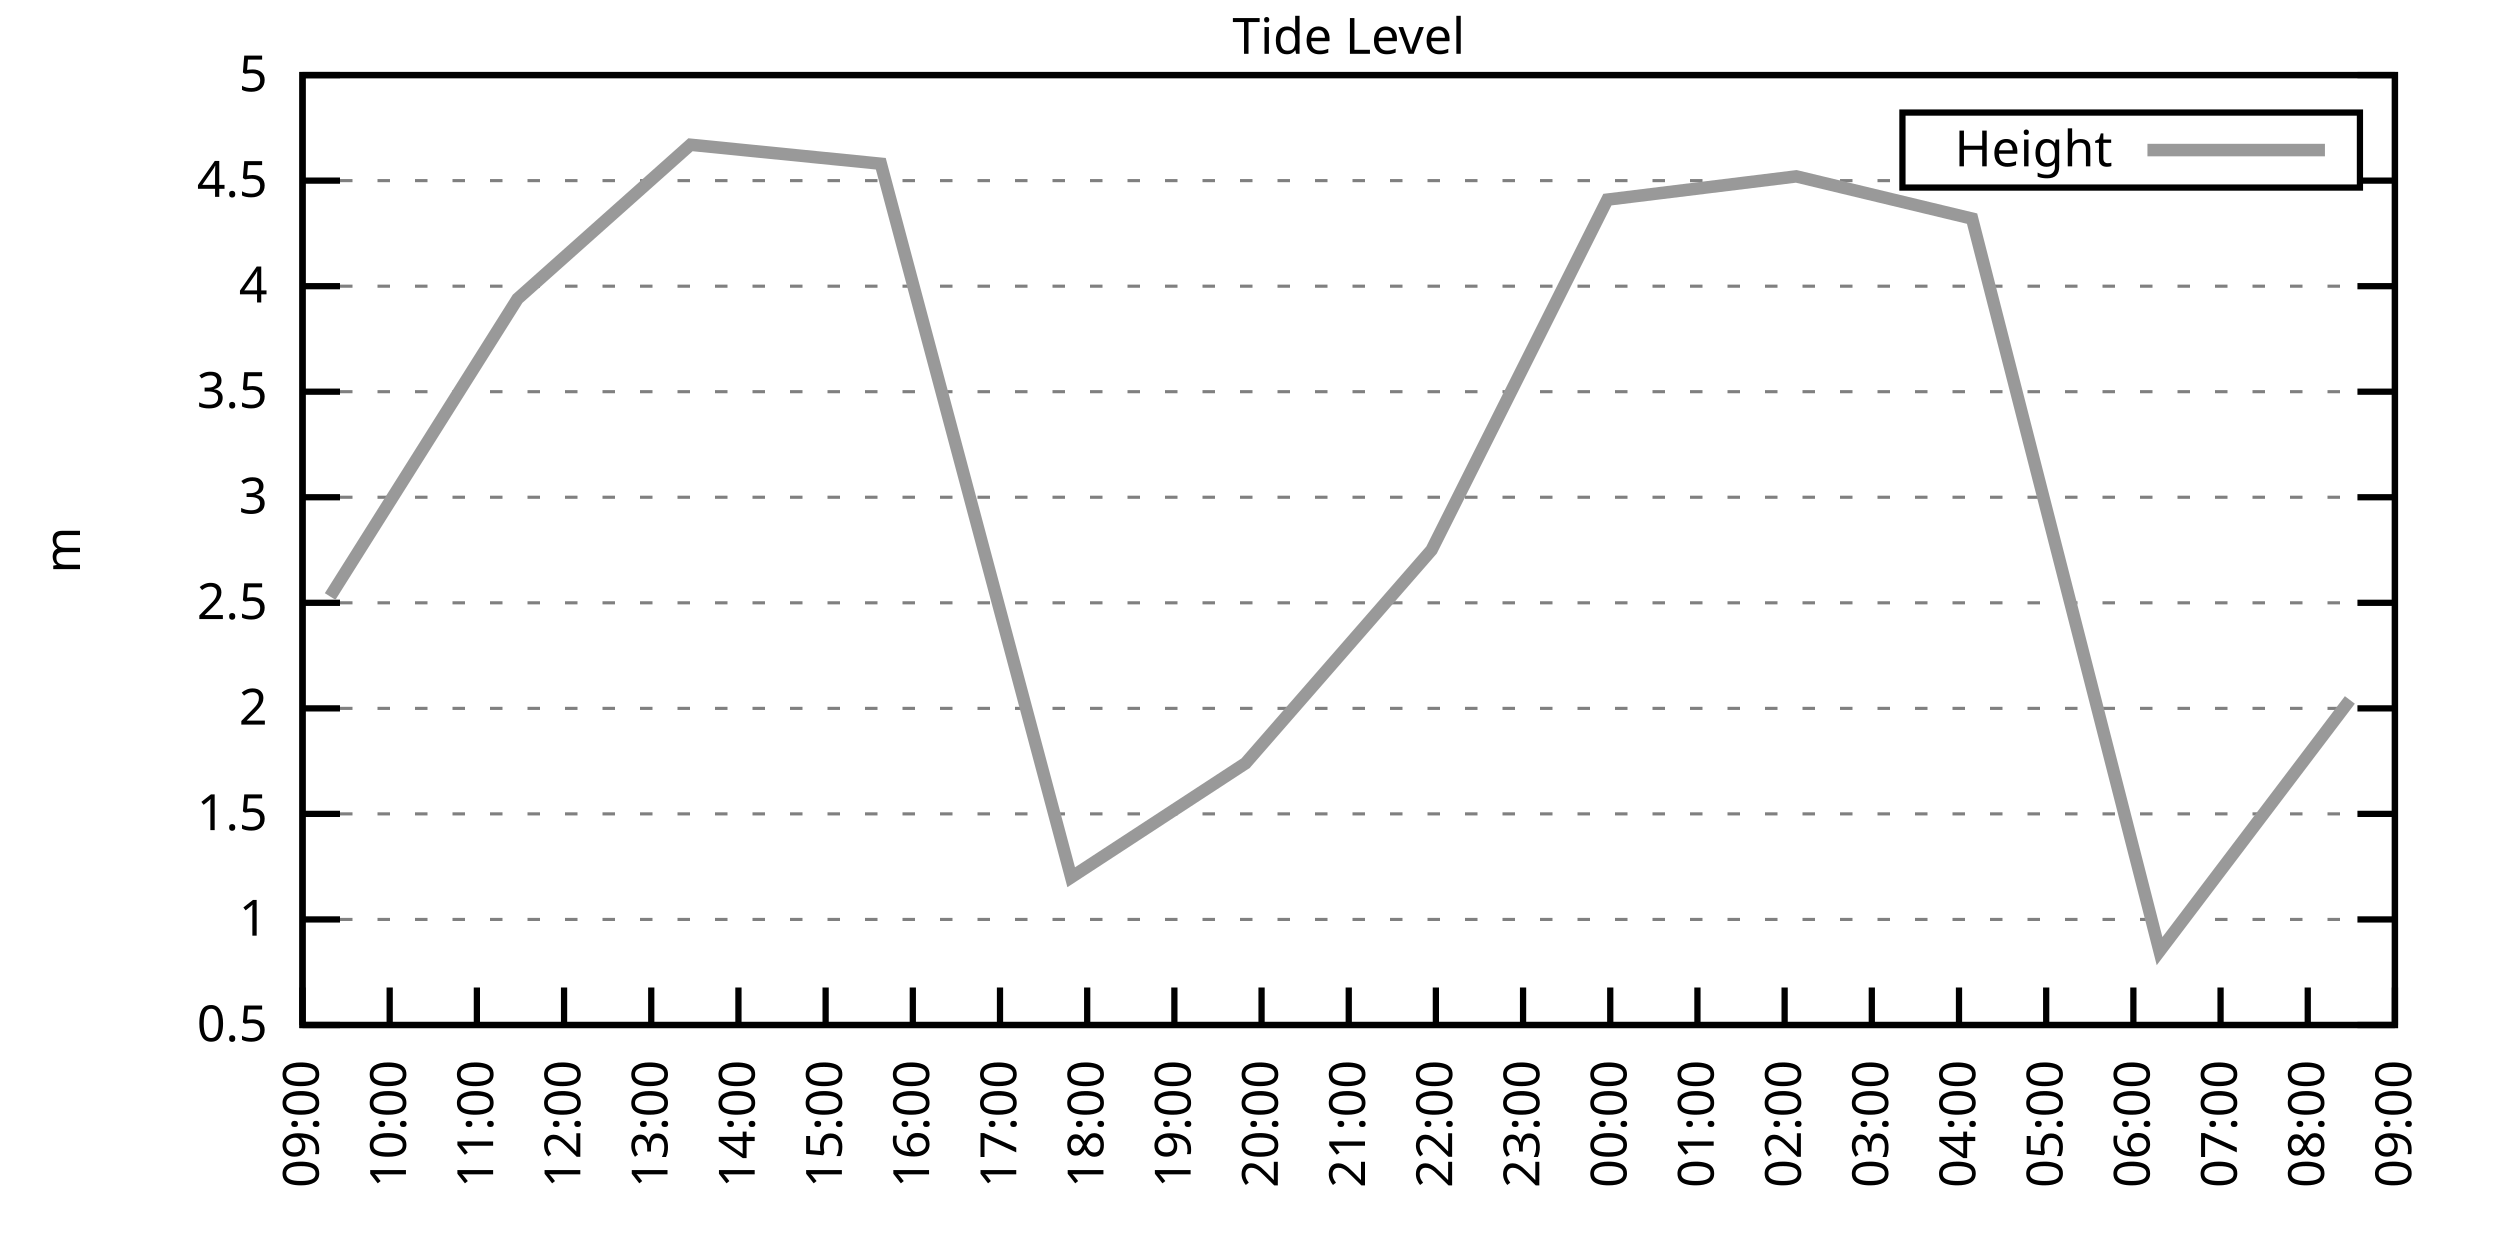
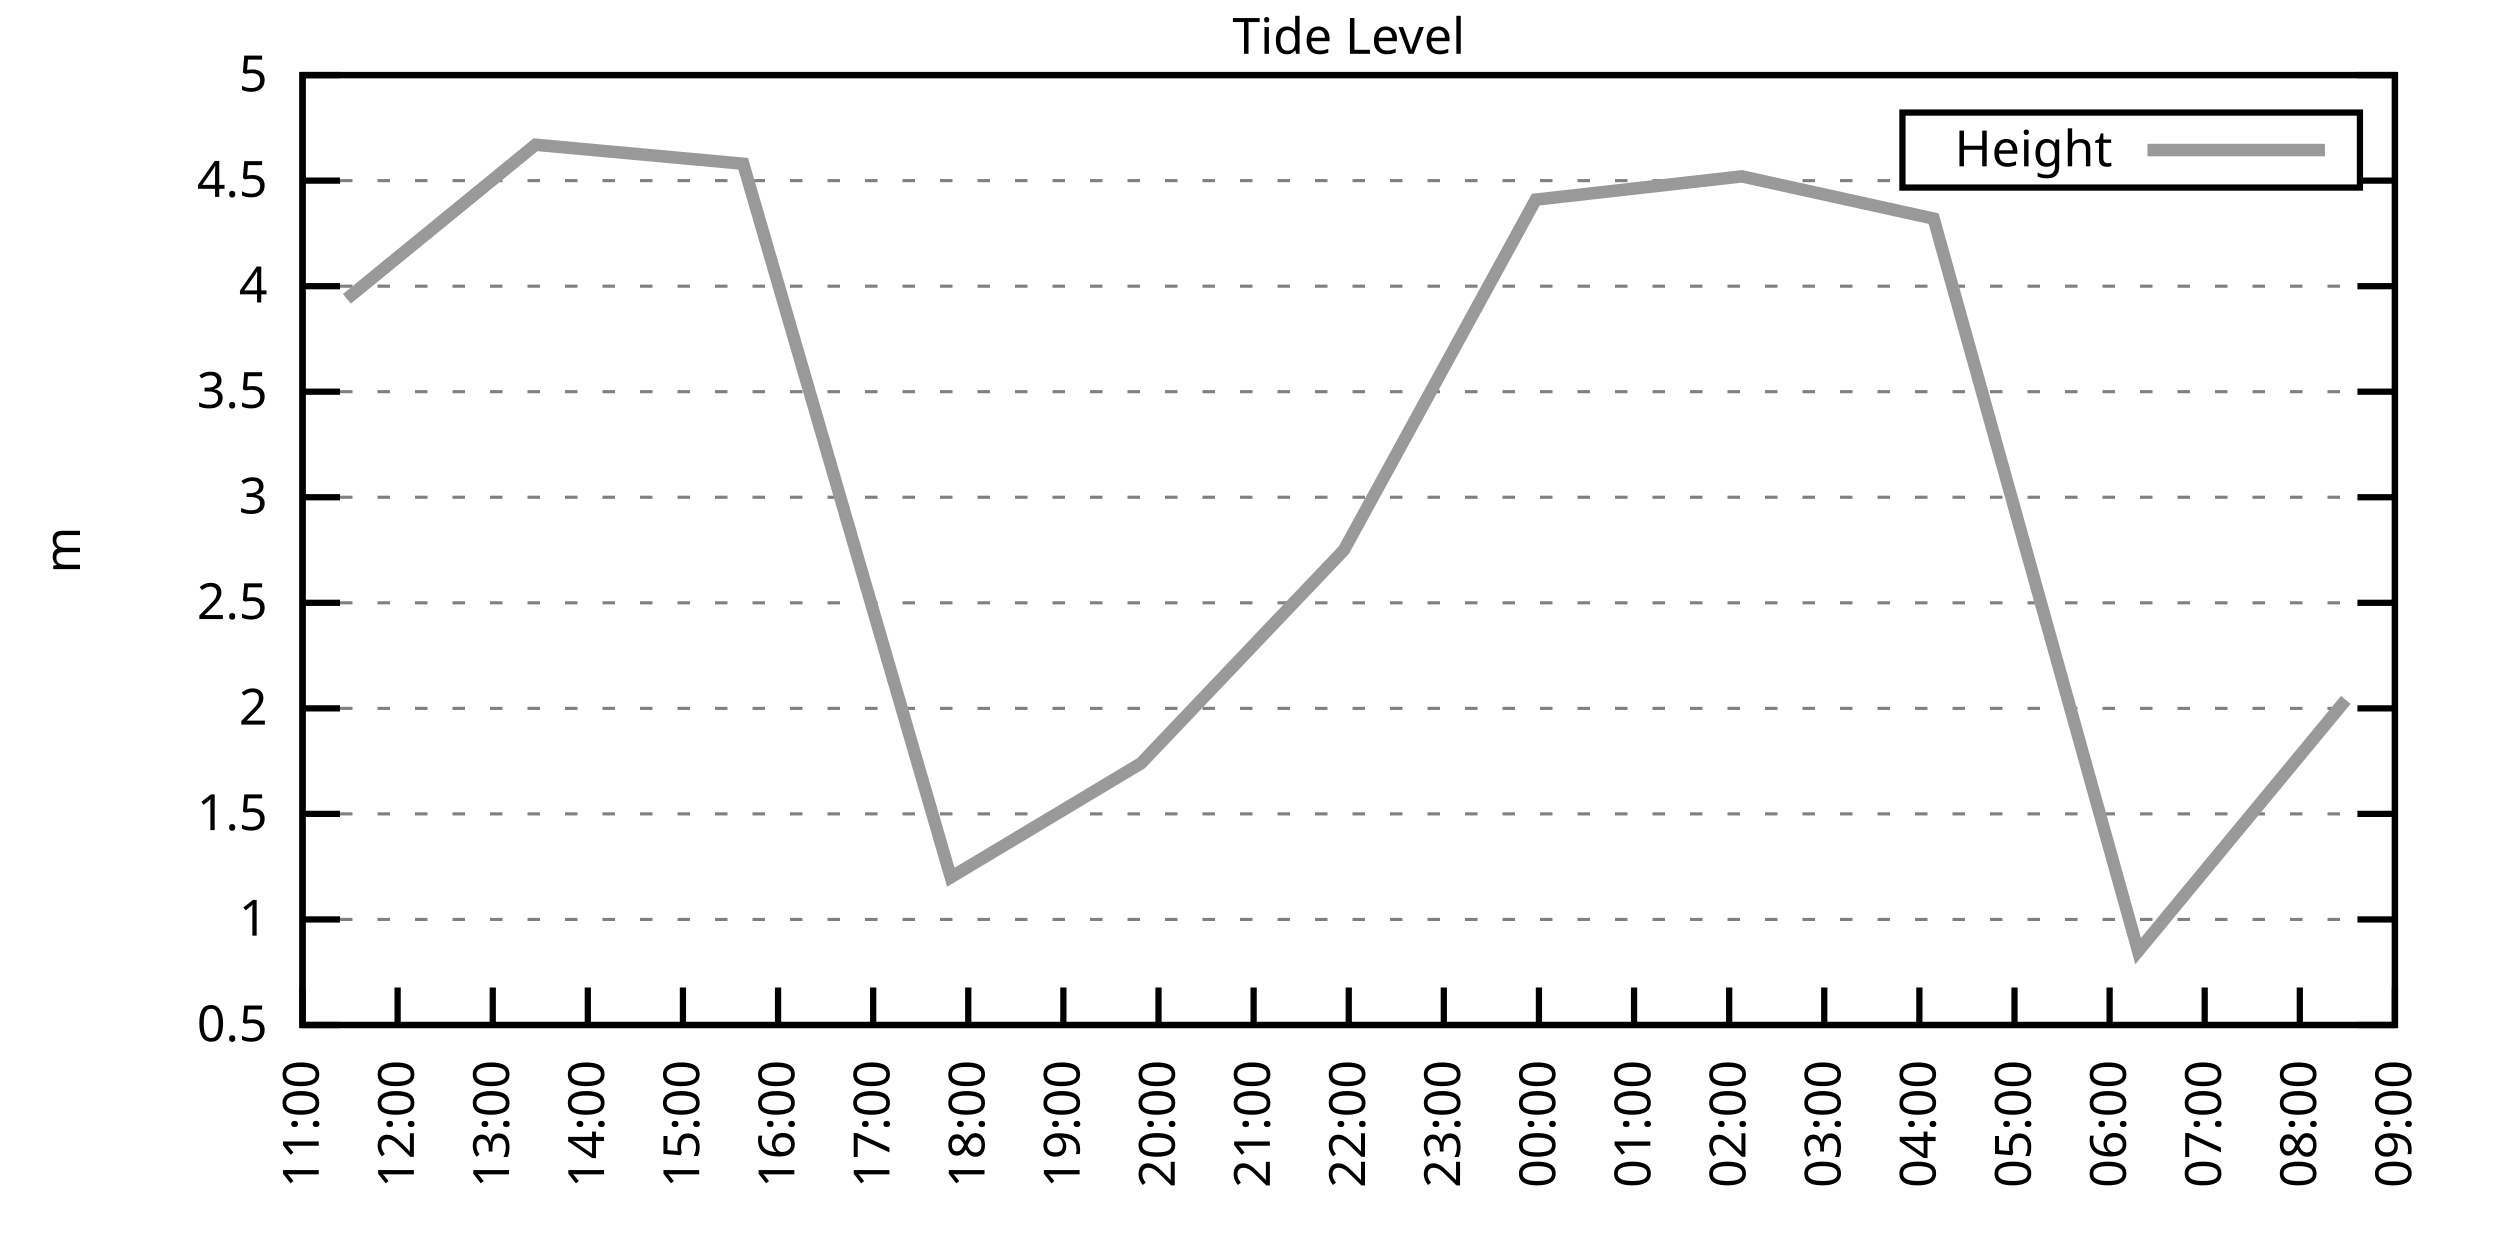
<svg xmlns="http://www.w3.org/2000/svg" xmlns:xlink="http://www.w3.org/1999/xlink" width="400" height="200" viewBox="0 0 400 200">
  <g id="gnuplot_canvas">
    <rect x="0" y="0" width="400" height="200" fill="none" />
    <defs>
      <circle id="gpDot" r="0.5" stroke-width="0.5" stroke="currentColor" />
      <path id="gpPt0" stroke-width="0.333" stroke="currentColor" d="M-1,0 h2 M0,-1 v2" />
      <path id="gpPt1" stroke-width="0.333" stroke="currentColor" d="M-1,-1 L1,1 M1,-1 L-1,1" />
      <path id="gpPt2" stroke-width="0.333" stroke="currentColor" d="M-1,0 L1,0 M0,-1 L0,1 M-1,-1 L1,1 M-1,1 L1,-1" />
      <rect id="gpPt3" stroke-width="0.333" stroke="currentColor" x="-1" y="-1" width="2" height="2" />
      <rect id="gpPt4" stroke-width="0.333" stroke="currentColor" fill="currentColor" x="-1" y="-1" width="2" height="2" />
      <circle id="gpPt5" stroke-width="0.333" stroke="currentColor" cx="0" cy="0" r="1" />
      <use xlink:href="#gpPt5" id="gpPt6" fill="currentColor" stroke="none" />
      <path id="gpPt7" stroke-width="0.333" stroke="currentColor" d="M0,-1.33 L-1.33,0.67 L1.33,0.67 z" />
      <use xlink:href="#gpPt7" id="gpPt8" fill="currentColor" stroke="none" />
      <use xlink:href="#gpPt7" id="gpPt9" stroke="currentColor" transform="rotate(180)" />
      <use xlink:href="#gpPt9" id="gpPt10" fill="currentColor" stroke="none" />
      <use xlink:href="#gpPt3" id="gpPt11" stroke="currentColor" transform="rotate(45)" />
      <use xlink:href="#gpPt11" id="gpPt12" fill="currentColor" stroke="none" />
      <path id="gpPt13" stroke-width="0.333" stroke="currentColor" d="M0,1.330 L1.265,0.411 L0.782,-1.067 L-0.782,-1.076 L-1.265,0.411 z" />
      <use xlink:href="#gpPt13" id="gpPt14" fill="currentColor" stroke="none" />
      <filter id="textbox" filterUnits="objectBoundingBox" x="0" y="0" height="1" width="1">
        <feFlood flood-color="white" flood-opacity="1" result="bgnd" />
        <feComposite in="SourceGraphic" in2="bgnd" operator="atop" />
      </filter>
      <filter id="greybox" filterUnits="objectBoundingBox" x="0" y="0" height="1" width="1">
        <feFlood flood-color="lightgrey" flood-opacity="1" result="grey" />
        <feComposite in="SourceGraphic" in2="grey" operator="atop" />
      </filter>
    </defs>
    <g fill="none" color="white" stroke="currentColor" stroke-width="1.00" stroke-linecap="butt" stroke-linejoin="miter">
</g>
    <g fill="none" color="black" stroke="currentColor" stroke-width="1.00" stroke-linecap="butt" stroke-linejoin="miter">
      <g stroke="none" shape-rendering="crispEdges">
        <polygon fill="rgb(255, 255, 255)" points="48.40,164.00 383.18,164.00 383.18,12.02 48.40,12.02 " />
      </g>
    </g>
    <g fill="none" color="black" stroke="currentColor" stroke-width="1.00" stroke-linecap="butt" stroke-linejoin="miter">
</g>
    <g fill="none" color="black" stroke="black" stroke-width="0.50" stroke-linecap="butt" stroke-linejoin="miter">
</g>
    <g fill="none" color="gray" stroke="currentColor" stroke-width="0.50" stroke-linecap="butt" stroke-linejoin="miter">
      <path stroke="gray" stroke-dasharray="2,4" class="gridline" d="M48.40,164.00 L383.19,164.00  " />
    </g>
    <g fill="none" color="gray" stroke="gray" stroke-width="1.00" stroke-linecap="butt" stroke-linejoin="miter">
</g>
    <g fill="none" color="black" stroke="currentColor" stroke-width="1.00" stroke-linecap="butt" stroke-linejoin="miter">
      <path stroke="black" d="M48.40,164.00 L54.40,164.00 M383.19,164.00 L377.19,164.00  " />
      <g transform="translate(42.80,166.60)" stroke="none" fill="black" font-family="Sans" font-size="8.00" text-anchor="end">
        <text>
          <tspan font-family="Sans"> 0.5</tspan>
        </text>
      </g>
    </g>
    <g fill="none" color="black" stroke="currentColor" stroke-width="1.00" stroke-linecap="butt" stroke-linejoin="miter">
</g>
    <g fill="none" color="black" stroke="black" stroke-width="0.50" stroke-linecap="butt" stroke-linejoin="miter">
</g>
    <g fill="none" color="gray" stroke="currentColor" stroke-width="0.50" stroke-linecap="butt" stroke-linejoin="miter">
      <path stroke="gray" stroke-dasharray="2,4" class="gridline" d="M48.40,147.11 L383.19,147.11  " />
    </g>
    <g fill="none" color="gray" stroke="gray" stroke-width="1.00" stroke-linecap="butt" stroke-linejoin="miter">
</g>
    <g fill="none" color="black" stroke="currentColor" stroke-width="1.00" stroke-linecap="butt" stroke-linejoin="miter">
      <path stroke="black" d="M48.40,147.11 L54.40,147.11 M383.19,147.11 L377.19,147.11  " />
      <g transform="translate(42.80,149.71)" stroke="none" fill="black" font-family="Sans" font-size="8.00" text-anchor="end">
        <text>
          <tspan font-family="Sans"> 1</tspan>
        </text>
      </g>
    </g>
    <g fill="none" color="black" stroke="currentColor" stroke-width="1.00" stroke-linecap="butt" stroke-linejoin="miter">
</g>
    <g fill="none" color="black" stroke="black" stroke-width="0.50" stroke-linecap="butt" stroke-linejoin="miter">
</g>
    <g fill="none" color="gray" stroke="currentColor" stroke-width="0.50" stroke-linecap="butt" stroke-linejoin="miter">
      <path stroke="gray" stroke-dasharray="2,4" class="gridline" d="M48.40,130.22 L383.19,130.22  " />
    </g>
    <g fill="none" color="gray" stroke="gray" stroke-width="1.00" stroke-linecap="butt" stroke-linejoin="miter">
</g>
    <g fill="none" color="black" stroke="currentColor" stroke-width="1.00" stroke-linecap="butt" stroke-linejoin="miter">
      <path stroke="black" d="M48.40,130.22 L54.40,130.22 M383.19,130.22 L377.19,130.22  " />
      <g transform="translate(42.80,132.82)" stroke="none" fill="black" font-family="Sans" font-size="8.00" text-anchor="end">
        <text>
          <tspan font-family="Sans"> 1.5</tspan>
        </text>
      </g>
    </g>
    <g fill="none" color="black" stroke="currentColor" stroke-width="1.00" stroke-linecap="butt" stroke-linejoin="miter">
</g>
    <g fill="none" color="black" stroke="black" stroke-width="0.50" stroke-linecap="butt" stroke-linejoin="miter">
</g>
    <g fill="none" color="gray" stroke="currentColor" stroke-width="0.50" stroke-linecap="butt" stroke-linejoin="miter">
      <path stroke="gray" stroke-dasharray="2,4" class="gridline" d="M48.40,113.34 L383.19,113.34  " />
    </g>
    <g fill="none" color="gray" stroke="gray" stroke-width="1.00" stroke-linecap="butt" stroke-linejoin="miter">
</g>
    <g fill="none" color="black" stroke="currentColor" stroke-width="1.00" stroke-linecap="butt" stroke-linejoin="miter">
      <path stroke="black" d="M48.40,113.34 L54.40,113.34 M383.19,113.34 L377.19,113.34  " />
      <g transform="translate(42.80,115.94)" stroke="none" fill="black" font-family="Sans" font-size="8.00" text-anchor="end">
        <text>
          <tspan font-family="Sans"> 2</tspan>
        </text>
      </g>
    </g>
    <g fill="none" color="black" stroke="currentColor" stroke-width="1.00" stroke-linecap="butt" stroke-linejoin="miter">
</g>
    <g fill="none" color="black" stroke="black" stroke-width="0.50" stroke-linecap="butt" stroke-linejoin="miter">
</g>
    <g fill="none" color="gray" stroke="currentColor" stroke-width="0.50" stroke-linecap="butt" stroke-linejoin="miter">
      <path stroke="gray" stroke-dasharray="2,4" class="gridline" d="M48.40,96.45 L383.19,96.45  " />
    </g>
    <g fill="none" color="gray" stroke="gray" stroke-width="1.00" stroke-linecap="butt" stroke-linejoin="miter">
</g>
    <g fill="none" color="black" stroke="currentColor" stroke-width="1.00" stroke-linecap="butt" stroke-linejoin="miter">
      <path stroke="black" d="M48.40,96.45 L54.40,96.45 M383.19,96.45 L377.19,96.45  " />
      <g transform="translate(42.80,99.05)" stroke="none" fill="black" font-family="Sans" font-size="8.00" text-anchor="end">
        <text>
          <tspan font-family="Sans"> 2.5</tspan>
        </text>
      </g>
    </g>
    <g fill="none" color="black" stroke="currentColor" stroke-width="1.00" stroke-linecap="butt" stroke-linejoin="miter">
</g>
    <g fill="none" color="black" stroke="black" stroke-width="0.50" stroke-linecap="butt" stroke-linejoin="miter">
</g>
    <g fill="none" color="gray" stroke="currentColor" stroke-width="0.50" stroke-linecap="butt" stroke-linejoin="miter">
      <path stroke="gray" stroke-dasharray="2,4" class="gridline" d="M48.40,79.56 L383.19,79.56  " />
    </g>
    <g fill="none" color="gray" stroke="gray" stroke-width="1.00" stroke-linecap="butt" stroke-linejoin="miter">
</g>
    <g fill="none" color="black" stroke="currentColor" stroke-width="1.00" stroke-linecap="butt" stroke-linejoin="miter">
      <path stroke="black" d="M48.40,79.56 L54.40,79.56 M383.19,79.56 L377.19,79.56  " />
      <g transform="translate(42.80,82.16)" stroke="none" fill="black" font-family="Sans" font-size="8.00" text-anchor="end">
        <text>
          <tspan font-family="Sans"> 3</tspan>
        </text>
      </g>
    </g>
    <g fill="none" color="black" stroke="currentColor" stroke-width="1.00" stroke-linecap="butt" stroke-linejoin="miter">
</g>
    <g fill="none" color="black" stroke="black" stroke-width="0.50" stroke-linecap="butt" stroke-linejoin="miter">
</g>
    <g fill="none" color="gray" stroke="currentColor" stroke-width="0.50" stroke-linecap="butt" stroke-linejoin="miter">
      <path stroke="gray" stroke-dasharray="2,4" class="gridline" d="M48.40,62.67 L383.19,62.67  " />
    </g>
    <g fill="none" color="gray" stroke="gray" stroke-width="1.00" stroke-linecap="butt" stroke-linejoin="miter">
</g>
    <g fill="none" color="black" stroke="currentColor" stroke-width="1.00" stroke-linecap="butt" stroke-linejoin="miter">
      <path stroke="black" d="M48.40,62.67 L54.40,62.67 M383.19,62.67 L377.19,62.67  " />
      <g transform="translate(42.80,65.27)" stroke="none" fill="black" font-family="Sans" font-size="8.00" text-anchor="end">
        <text>
          <tspan font-family="Sans"> 3.5</tspan>
        </text>
      </g>
    </g>
    <g fill="none" color="black" stroke="currentColor" stroke-width="1.00" stroke-linecap="butt" stroke-linejoin="miter">
</g>
    <g fill="none" color="black" stroke="black" stroke-width="0.50" stroke-linecap="butt" stroke-linejoin="miter">
</g>
    <g fill="none" color="gray" stroke="currentColor" stroke-width="0.50" stroke-linecap="butt" stroke-linejoin="miter">
      <path stroke="gray" stroke-dasharray="2,4" class="gridline" d="M48.40,45.79 L383.19,45.79  " />
    </g>
    <g fill="none" color="gray" stroke="gray" stroke-width="1.00" stroke-linecap="butt" stroke-linejoin="miter">
</g>
    <g fill="none" color="black" stroke="currentColor" stroke-width="1.00" stroke-linecap="butt" stroke-linejoin="miter">
      <path stroke="black" d="M48.40,45.79 L54.40,45.79 M383.19,45.79 L377.19,45.79  " />
      <g transform="translate(42.80,48.39)" stroke="none" fill="black" font-family="Sans" font-size="8.00" text-anchor="end">
        <text>
          <tspan font-family="Sans"> 4</tspan>
        </text>
      </g>
    </g>
    <g fill="none" color="black" stroke="currentColor" stroke-width="1.00" stroke-linecap="butt" stroke-linejoin="miter">
</g>
    <g fill="none" color="black" stroke="black" stroke-width="0.50" stroke-linecap="butt" stroke-linejoin="miter">
</g>
    <g fill="none" color="gray" stroke="currentColor" stroke-width="0.50" stroke-linecap="butt" stroke-linejoin="miter">
      <path stroke="gray" stroke-dasharray="2,4" class="gridline" d="M48.40,28.90 L304.39,28.90 M377.59,28.90 L383.19,28.90  " />
    </g>
    <g fill="none" color="gray" stroke="gray" stroke-width="1.00" stroke-linecap="butt" stroke-linejoin="miter">
</g>
    <g fill="none" color="black" stroke="currentColor" stroke-width="1.00" stroke-linecap="butt" stroke-linejoin="miter">
      <path stroke="black" d="M48.40,28.90 L54.40,28.90 M383.19,28.90 L377.19,28.90  " />
      <g transform="translate(42.80,31.50)" stroke="none" fill="black" font-family="Sans" font-size="8.00" text-anchor="end">
        <text>
          <tspan font-family="Sans"> 4.5</tspan>
        </text>
      </g>
    </g>
    <g fill="none" color="black" stroke="currentColor" stroke-width="1.00" stroke-linecap="butt" stroke-linejoin="miter">
</g>
    <g fill="none" color="black" stroke="black" stroke-width="0.50" stroke-linecap="butt" stroke-linejoin="miter">
</g>
    <g fill="none" color="gray" stroke="currentColor" stroke-width="0.50" stroke-linecap="butt" stroke-linejoin="miter">
      <path stroke="gray" stroke-dasharray="2,4" class="gridline" d="M48.40,12.01 L383.19,12.01  " />
    </g>
    <g fill="none" color="gray" stroke="gray" stroke-width="1.00" stroke-linecap="butt" stroke-linejoin="miter">
</g>
    <g fill="none" color="black" stroke="currentColor" stroke-width="1.00" stroke-linecap="butt" stroke-linejoin="miter">
      <path stroke="black" d="M48.40,12.01 L54.40,12.01 M383.19,12.01 L377.19,12.01  " />
      <g transform="translate(42.80,14.61)" stroke="none" fill="black" font-family="Sans" font-size="8.00" text-anchor="end">
        <text>
          <tspan font-family="Sans"> 5</tspan>
        </text>
      </g>
    </g>
    <g fill="none" color="black" stroke="currentColor" stroke-width="1.00" stroke-linecap="butt" stroke-linejoin="miter">
      <path stroke="black" d="M48.40,164.00 L48.40,158.00  " />
      <g transform="translate(51.00,169.60) rotate(270.00)" stroke="none" fill="black" font-family="Sans" font-size="8.00" text-anchor="end">
        <text>
-           <tspan font-family="Sans">09:00</tspan>
-         </text>
-       </g>
-     </g>
-     <g fill="none" color="black" stroke="currentColor" stroke-width="1.00" stroke-linecap="butt" stroke-linejoin="miter">
-       <path stroke="black" d="M62.35,164.00 L62.35,158.00  " />
-       <g transform="translate(64.95,169.60) rotate(270.00)" stroke="none" fill="black" font-family="Sans" font-size="8.00" text-anchor="end">
-         <text>
-           <tspan font-family="Sans">10:00</tspan>
-         </text>
-       </g>
-     </g>
-     <g fill="none" color="black" stroke="currentColor" stroke-width="1.00" stroke-linecap="butt" stroke-linejoin="miter">
-       <path stroke="black" d="M76.30,164.00 L76.30,158.00  " />
-       <g transform="translate(78.90,169.60) rotate(270.00)" stroke="none" fill="black" font-family="Sans" font-size="8.00" text-anchor="end">
-         <text>
          <tspan font-family="Sans">11:00</tspan>
        </text>
      </g>
    </g>
    <g fill="none" color="black" stroke="currentColor" stroke-width="1.00" stroke-linecap="butt" stroke-linejoin="miter">
-       <path stroke="black" d="M90.25,164.00 L90.25,158.00  " />
-       <g transform="translate(92.85,169.60) rotate(270.00)" stroke="none" fill="black" font-family="Sans" font-size="8.00" text-anchor="end">
+       <path stroke="black" d="M63.62,164.00 L63.62,158.00  " />
+       <g transform="translate(66.22,169.60) rotate(270.00)" stroke="none" fill="black" font-family="Sans" font-size="8.00" text-anchor="end">
        <text>
          <tspan font-family="Sans">12:00</tspan>
        </text>
      </g>
    </g>
    <g fill="none" color="black" stroke="currentColor" stroke-width="1.00" stroke-linecap="butt" stroke-linejoin="miter">
-       <path stroke="black" d="M104.20,164.00 L104.20,158.00  " />
-       <g transform="translate(106.80,169.60) rotate(270.00)" stroke="none" fill="black" font-family="Sans" font-size="8.00" text-anchor="end">
+       <path stroke="black" d="M78.84,164.00 L78.84,158.00  " />
+       <g transform="translate(81.44,169.60) rotate(270.00)" stroke="none" fill="black" font-family="Sans" font-size="8.00" text-anchor="end">
        <text>
          <tspan font-family="Sans">13:00</tspan>
        </text>
      </g>
    </g>
    <g fill="none" color="black" stroke="currentColor" stroke-width="1.00" stroke-linecap="butt" stroke-linejoin="miter">
-       <path stroke="black" d="M118.15,164.00 L118.15,158.00  " />
-       <g transform="translate(120.75,169.60) rotate(270.00)" stroke="none" fill="black" font-family="Sans" font-size="8.00" text-anchor="end">
+       <path stroke="black" d="M94.05,164.00 L94.05,158.00  " />
+       <g transform="translate(96.65,169.60) rotate(270.00)" stroke="none" fill="black" font-family="Sans" font-size="8.00" text-anchor="end">
        <text>
          <tspan font-family="Sans">14:00</tspan>
        </text>
      </g>
    </g>
    <g fill="none" color="black" stroke="currentColor" stroke-width="1.00" stroke-linecap="butt" stroke-linejoin="miter">
-       <path stroke="black" d="M132.10,164.00 L132.10,158.00  " />
-       <g transform="translate(134.70,169.60) rotate(270.00)" stroke="none" fill="black" font-family="Sans" font-size="8.00" text-anchor="end">
+       <path stroke="black" d="M109.27,164.00 L109.27,158.00  " />
+       <g transform="translate(111.87,169.60) rotate(270.00)" stroke="none" fill="black" font-family="Sans" font-size="8.00" text-anchor="end">
        <text>
          <tspan font-family="Sans">15:00</tspan>
        </text>
      </g>
    </g>
    <g fill="none" color="black" stroke="currentColor" stroke-width="1.00" stroke-linecap="butt" stroke-linejoin="miter">
-       <path stroke="black" d="M146.05,164.00 L146.05,158.00  " />
-       <g transform="translate(148.65,169.60) rotate(270.00)" stroke="none" fill="black" font-family="Sans" font-size="8.00" text-anchor="end">
+       <path stroke="black" d="M124.49,164.00 L124.49,158.00  " />
+       <g transform="translate(127.09,169.60) rotate(270.00)" stroke="none" fill="black" font-family="Sans" font-size="8.00" text-anchor="end">
        <text>
          <tspan font-family="Sans">16:00</tspan>
        </text>
      </g>
    </g>
    <g fill="none" color="black" stroke="currentColor" stroke-width="1.00" stroke-linecap="butt" stroke-linejoin="miter">
-       <path stroke="black" d="M160.00,164.00 L160.00,158.00  " />
-       <g transform="translate(162.60,169.60) rotate(270.00)" stroke="none" fill="black" font-family="Sans" font-size="8.00" text-anchor="end">
+       <path stroke="black" d="M139.71,164.00 L139.71,158.00  " />
+       <g transform="translate(142.31,169.60) rotate(270.00)" stroke="none" fill="black" font-family="Sans" font-size="8.00" text-anchor="end">
        <text>
          <tspan font-family="Sans">17:00</tspan>
        </text>
      </g>
    </g>
    <g fill="none" color="black" stroke="currentColor" stroke-width="1.00" stroke-linecap="butt" stroke-linejoin="miter">
-       <path stroke="black" d="M173.95,164.00 L173.95,158.00  " />
-       <g transform="translate(176.55,169.60) rotate(270.00)" stroke="none" fill="black" font-family="Sans" font-size="8.00" text-anchor="end">
+       <path stroke="black" d="M154.92,164.00 L154.92,158.00  " />
+       <g transform="translate(157.52,169.60) rotate(270.00)" stroke="none" fill="black" font-family="Sans" font-size="8.00" text-anchor="end">
        <text>
          <tspan font-family="Sans">18:00</tspan>
        </text>
      </g>
    </g>
    <g fill="none" color="black" stroke="currentColor" stroke-width="1.00" stroke-linecap="butt" stroke-linejoin="miter">
-       <path stroke="black" d="M187.90,164.00 L187.90,158.00  " />
-       <g transform="translate(190.50,169.60) rotate(270.00)" stroke="none" fill="black" font-family="Sans" font-size="8.00" text-anchor="end">
+       <path stroke="black" d="M170.14,164.00 L170.14,158.00  " />
+       <g transform="translate(172.74,169.60) rotate(270.00)" stroke="none" fill="black" font-family="Sans" font-size="8.00" text-anchor="end">
        <text>
          <tspan font-family="Sans">19:00</tspan>
        </text>
      </g>
    </g>
    <g fill="none" color="black" stroke="currentColor" stroke-width="1.00" stroke-linecap="butt" stroke-linejoin="miter">
-       <path stroke="black" d="M201.85,164.00 L201.85,158.00  " />
-       <g transform="translate(204.45,169.60) rotate(270.00)" stroke="none" fill="black" font-family="Sans" font-size="8.00" text-anchor="end">
+       <path stroke="black" d="M185.36,164.00 L185.36,158.00  " />
+       <g transform="translate(187.96,169.60) rotate(270.00)" stroke="none" fill="black" font-family="Sans" font-size="8.00" text-anchor="end">
        <text>
          <tspan font-family="Sans">20:00</tspan>
+         </text>
+       </g>
+     </g>
+     <g fill="none" color="black" stroke="currentColor" stroke-width="1.00" stroke-linecap="butt" stroke-linejoin="miter">
+       <path stroke="black" d="M200.58,164.00 L200.58,158.00  " />
+       <g transform="translate(203.18,169.60) rotate(270.00)" stroke="none" fill="black" font-family="Sans" font-size="8.00" text-anchor="end">
+         <text>
+           <tspan font-family="Sans">21:00</tspan>
        </text>
      </g>
    </g>
    <g fill="none" color="black" stroke="currentColor" stroke-width="1.00" stroke-linecap="butt" stroke-linejoin="miter">
      <path stroke="black" d="M215.80,164.00 L215.80,158.00  " />
      <g transform="translate(218.40,169.60) rotate(270.00)" stroke="none" fill="black" font-family="Sans" font-size="8.00" text-anchor="end">
        <text>
-           <tspan font-family="Sans">21:00</tspan>
-         </text>
-       </g>
-     </g>
-     <g fill="none" color="black" stroke="currentColor" stroke-width="1.00" stroke-linecap="butt" stroke-linejoin="miter">
-       <path stroke="black" d="M229.74,164.00 L229.74,158.00  " />
-       <g transform="translate(232.34,169.60) rotate(270.00)" stroke="none" fill="black" font-family="Sans" font-size="8.00" text-anchor="end">
-         <text>
          <tspan font-family="Sans">22:00</tspan>
        </text>
      </g>
    </g>
    <g fill="none" color="black" stroke="currentColor" stroke-width="1.00" stroke-linecap="butt" stroke-linejoin="miter">
-       <path stroke="black" d="M243.69,164.00 L243.69,158.00  " />
-       <g transform="translate(246.29,169.60) rotate(270.00)" stroke="none" fill="black" font-family="Sans" font-size="8.00" text-anchor="end">
+       <path stroke="black" d="M231.01,164.00 L231.01,158.00  " />
+       <g transform="translate(233.61,169.60) rotate(270.00)" stroke="none" fill="black" font-family="Sans" font-size="8.00" text-anchor="end">
        <text>
          <tspan font-family="Sans">23:00</tspan>
        </text>
      </g>
    </g>
    <g fill="none" color="black" stroke="currentColor" stroke-width="1.00" stroke-linecap="butt" stroke-linejoin="miter">
-       <path stroke="black" d="M257.64,164.00 L257.64,158.00  " />
-       <g transform="translate(260.24,169.60) rotate(270.00)" stroke="none" fill="black" font-family="Sans" font-size="8.00" text-anchor="end">
+       <path stroke="black" d="M246.23,164.00 L246.23,158.00  " />
+       <g transform="translate(248.83,169.60) rotate(270.00)" stroke="none" fill="black" font-family="Sans" font-size="8.00" text-anchor="end">
        <text>
          <tspan font-family="Sans">00:00</tspan>
        </text>
      </g>
    </g>
    <g fill="none" color="black" stroke="currentColor" stroke-width="1.00" stroke-linecap="butt" stroke-linejoin="miter">
-       <path stroke="black" d="M271.59,164.00 L271.59,158.00  " />
-       <g transform="translate(274.19,169.60) rotate(270.00)" stroke="none" fill="black" font-family="Sans" font-size="8.00" text-anchor="end">
+       <path stroke="black" d="M261.45,164.00 L261.45,158.00  " />
+       <g transform="translate(264.05,169.60) rotate(270.00)" stroke="none" fill="black" font-family="Sans" font-size="8.00" text-anchor="end">
        <text>
          <tspan font-family="Sans">01:00</tspan>
        </text>
      </g>
    </g>
    <g fill="none" color="black" stroke="currentColor" stroke-width="1.00" stroke-linecap="butt" stroke-linejoin="miter">
-       <path stroke="black" d="M285.54,164.00 L285.54,158.00  " />
-       <g transform="translate(288.14,169.60) rotate(270.00)" stroke="none" fill="black" font-family="Sans" font-size="8.00" text-anchor="end">
+       <path stroke="black" d="M276.67,164.00 L276.67,158.00  " />
+       <g transform="translate(279.27,169.60) rotate(270.00)" stroke="none" fill="black" font-family="Sans" font-size="8.00" text-anchor="end">
        <text>
          <tspan font-family="Sans">02:00</tspan>
        </text>
      </g>
    </g>
    <g fill="none" color="black" stroke="currentColor" stroke-width="1.00" stroke-linecap="butt" stroke-linejoin="miter">
-       <path stroke="black" d="M299.49,164.00 L299.49,158.00  " />
-       <g transform="translate(302.09,169.60) rotate(270.00)" stroke="none" fill="black" font-family="Sans" font-size="8.00" text-anchor="end">
+       <path stroke="black" d="M291.88,164.00 L291.88,158.00  " />
+       <g transform="translate(294.48,169.60) rotate(270.00)" stroke="none" fill="black" font-family="Sans" font-size="8.00" text-anchor="end">
        <text>
          <tspan font-family="Sans">03:00</tspan>
        </text>
      </g>
    </g>
    <g fill="none" color="black" stroke="currentColor" stroke-width="1.00" stroke-linecap="butt" stroke-linejoin="miter">
-       <path stroke="black" d="M313.44,164.00 L313.44,158.00  " />
-       <g transform="translate(316.04,169.60) rotate(270.00)" stroke="none" fill="black" font-family="Sans" font-size="8.00" text-anchor="end">
+       <path stroke="black" d="M307.10,164.00 L307.10,158.00  " />
+       <g transform="translate(309.70,169.60) rotate(270.00)" stroke="none" fill="black" font-family="Sans" font-size="8.00" text-anchor="end">
        <text>
          <tspan font-family="Sans">04:00</tspan>
        </text>
      </g>
    </g>
    <g fill="none" color="black" stroke="currentColor" stroke-width="1.00" stroke-linecap="butt" stroke-linejoin="miter">
-       <path stroke="black" d="M327.39,164.00 L327.39,158.00  " />
-       <g transform="translate(329.99,169.60) rotate(270.00)" stroke="none" fill="black" font-family="Sans" font-size="8.00" text-anchor="end">
+       <path stroke="black" d="M322.32,164.00 L322.32,158.00  " />
+       <g transform="translate(324.92,169.60) rotate(270.00)" stroke="none" fill="black" font-family="Sans" font-size="8.00" text-anchor="end">
        <text>
          <tspan font-family="Sans">05:00</tspan>
        </text>
      </g>
    </g>
    <g fill="none" color="black" stroke="currentColor" stroke-width="1.00" stroke-linecap="butt" stroke-linejoin="miter">
-       <path stroke="black" d="M341.34,164.00 L341.34,158.00  " />
-       <g transform="translate(343.94,169.60) rotate(270.00)" stroke="none" fill="black" font-family="Sans" font-size="8.00" text-anchor="end">
+       <path stroke="black" d="M337.54,164.00 L337.54,158.00  " />
+       <g transform="translate(340.14,169.60) rotate(270.00)" stroke="none" fill="black" font-family="Sans" font-size="8.00" text-anchor="end">
        <text>
          <tspan font-family="Sans">06:00</tspan>
        </text>
      </g>
    </g>
    <g fill="none" color="black" stroke="currentColor" stroke-width="1.00" stroke-linecap="butt" stroke-linejoin="miter">
-       <path stroke="black" d="M355.29,164.00 L355.29,158.00  " />
-       <g transform="translate(357.89,169.60) rotate(270.00)" stroke="none" fill="black" font-family="Sans" font-size="8.00" text-anchor="end">
+       <path stroke="black" d="M352.75,164.00 L352.75,158.00  " />
+       <g transform="translate(355.35,169.60) rotate(270.00)" stroke="none" fill="black" font-family="Sans" font-size="8.00" text-anchor="end">
        <text>
          <tspan font-family="Sans">07:00</tspan>
        </text>
      </g>
    </g>
    <g fill="none" color="black" stroke="currentColor" stroke-width="1.00" stroke-linecap="butt" stroke-linejoin="miter">
-       <path stroke="black" d="M369.24,164.00 L369.24,158.00  " />
-       <g transform="translate(371.84,169.60) rotate(270.00)" stroke="none" fill="black" font-family="Sans" font-size="8.00" text-anchor="end">
+       <path stroke="black" d="M367.97,164.00 L367.97,158.00  " />
+       <g transform="translate(370.57,169.60) rotate(270.00)" stroke="none" fill="black" font-family="Sans" font-size="8.00" text-anchor="end">
        <text>
          <tspan font-family="Sans">08:00</tspan>
        </text>
      </g>
    </g>
    <g fill="none" color="black" stroke="currentColor" stroke-width="1.00" stroke-linecap="butt" stroke-linejoin="miter">
      <path stroke="black" d="M383.19,164.00 L383.19,158.00  " />
      <g transform="translate(385.79,169.60) rotate(270.00)" stroke="none" fill="black" font-family="Sans" font-size="8.00" text-anchor="end">
        <text>
          <tspan font-family="Sans">09:00</tspan>
        </text>
      </g>
    </g>
    <g fill="none" color="black" stroke="currentColor" stroke-width="1.00" stroke-linecap="butt" stroke-linejoin="miter">
</g>
    <g fill="none" color="black" stroke="currentColor" stroke-width="1.00" stroke-linecap="butt" stroke-linejoin="miter">
      <path stroke="black" d="M48.40,12.01 L48.40,164.00 L383.19,164.00 L383.19,12.01 L48.40,12.01 Z  " />
    </g>
    <g fill="none" color="black" stroke="currentColor" stroke-width="1.00" stroke-linecap="butt" stroke-linejoin="miter">
</g>
    <g fill="none" color="black" stroke="currentColor" stroke-width="1.00" stroke-linecap="butt" stroke-linejoin="miter">
      <path stroke="black" d="M304.39,30.01 L304.39,18.01 L377.59,18.01 L377.59,30.01 L304.39,30.01 Z  " />
    </g>
    <g id="Tide_level_plot_1">
      <g fill="none" color="white" stroke="black" stroke-width="2.00" stroke-linecap="butt" stroke-linejoin="miter">
</g>
      <g fill="none" color="black" stroke="currentColor" stroke-width="2.00" stroke-linecap="butt" stroke-linejoin="miter">
        <g transform="translate(337.99,26.61)" stroke="none" fill="black" font-family="Sans" font-size="8.00" text-anchor="end">
          <text>
            <tspan font-family="Sans">Height</tspan>
          </text>
        </g>
      </g>
      <g fill="none" color="black" stroke="currentColor" stroke-width="2.00" stroke-linecap="butt" stroke-linejoin="miter">
-         <path stroke="rgb(153, 153, 153)" d="M343.59,24.01 L371.99,24.01 M52.82,95.44 L82.81,47.81 L110.48,23.16 L140.93,26.20 L171.39,140.36 L199.29,122.12   L229.05,88.00 L257.18,31.94 L287.40,28.22 L315.53,34.98 L345.53,152.18 L375.98,111.99  " />
+         <path stroke="rgb(153, 153, 153)" d="M343.59,24.01 L371.99,24.01 M55.50,47.81 L85.68,23.16 L118.91,26.20 L152.13,140.36 L182.57,122.12 L215.03,88.00   L245.72,31.94 L278.69,28.22 L309.38,34.98 L342.10,152.18 L375.33,111.99  " />
      </g>
    </g>
    <g fill="none" color="black" stroke="currentColor" stroke-width="2.00" stroke-linecap="butt" stroke-linejoin="miter">
</g>
    <g fill="none" color="black" stroke="black" stroke-width="1.00" stroke-linecap="butt" stroke-linejoin="miter">
</g>
    <g fill="none" color="black" stroke="currentColor" stroke-width="1.00" stroke-linecap="butt" stroke-linejoin="miter">
      <path stroke="black" d="M48.40,12.01 L48.40,164.00 L383.19,164.00 L383.19,12.01 L48.40,12.01 Z  " />
      <g transform="translate(12.80,88.01) rotate(270.00)" stroke="none" fill="black" font-family="Sans" font-size="8.00" text-anchor="middle">
        <text>
          <tspan font-family="Sans">m</tspan>
        </text>
      </g>
    </g>
    <g fill="none" color="black" stroke="currentColor" stroke-width="1.00" stroke-linecap="butt" stroke-linejoin="miter">
</g>
    <g fill="none" color="black" stroke="currentColor" stroke-width="1.00" stroke-linecap="butt" stroke-linejoin="miter">
      <g transform="translate(215.79,8.61)" stroke="none" fill="black" font-family="Sans" font-size="8.00" text-anchor="middle">
        <text>
          <tspan font-family="Sans">Tide Level</tspan>
        </text>
      </g>
    </g>
    <g fill="none" color="black" stroke="currentColor" stroke-width="1.00" stroke-linecap="butt" stroke-linejoin="miter">
</g>
  </g>
</svg>
